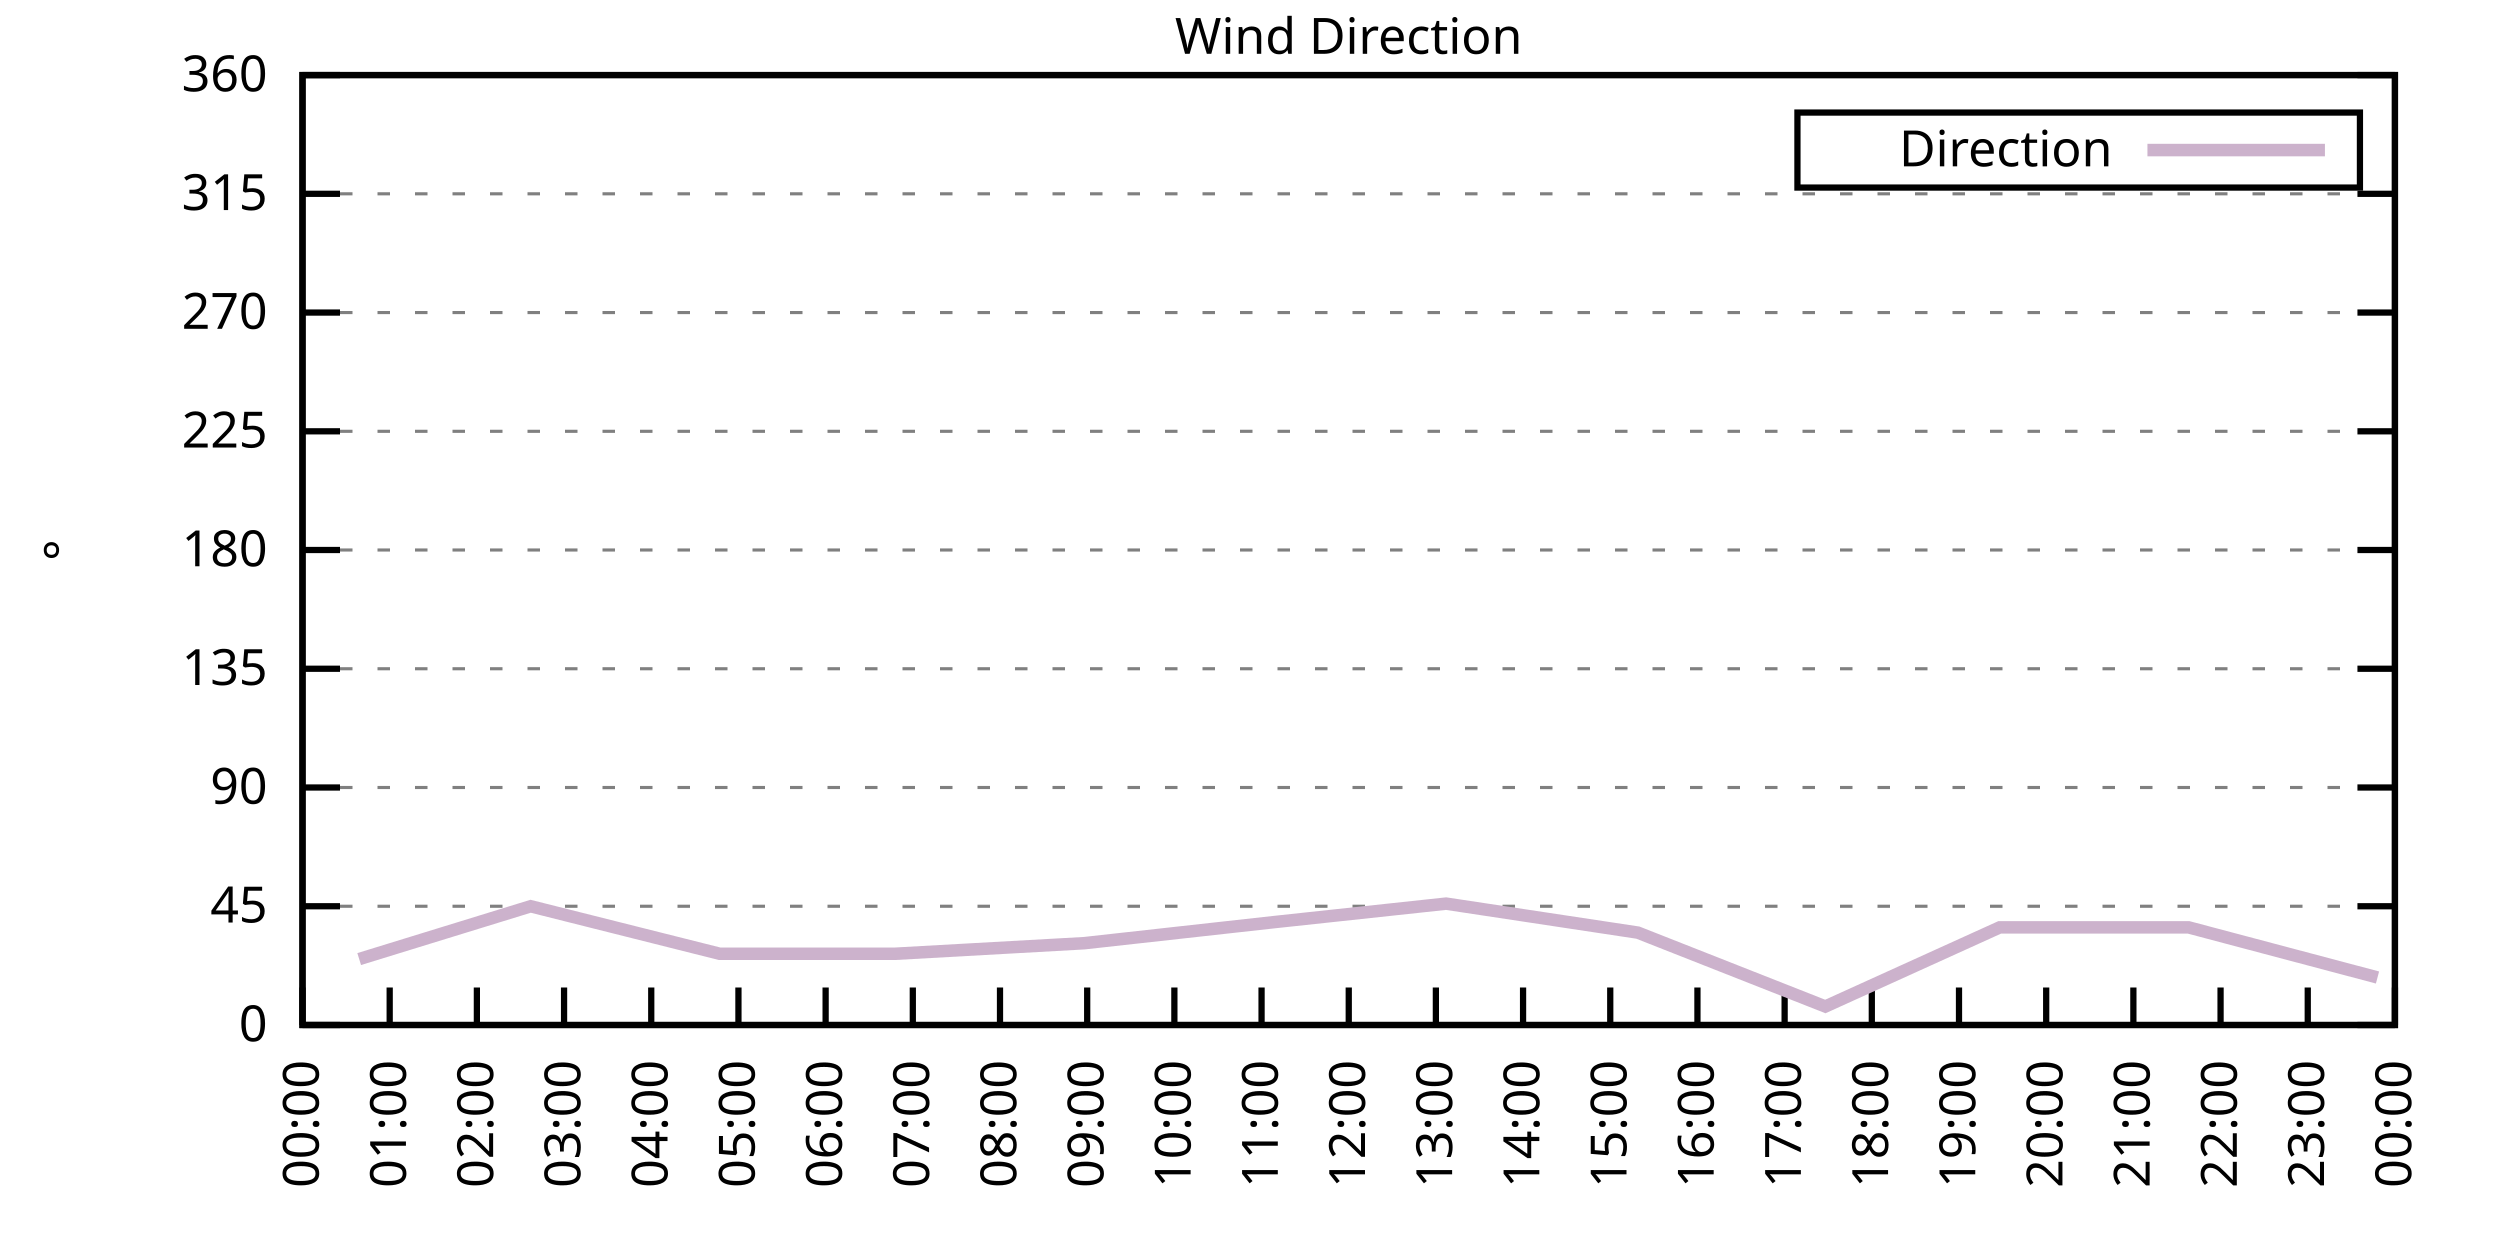
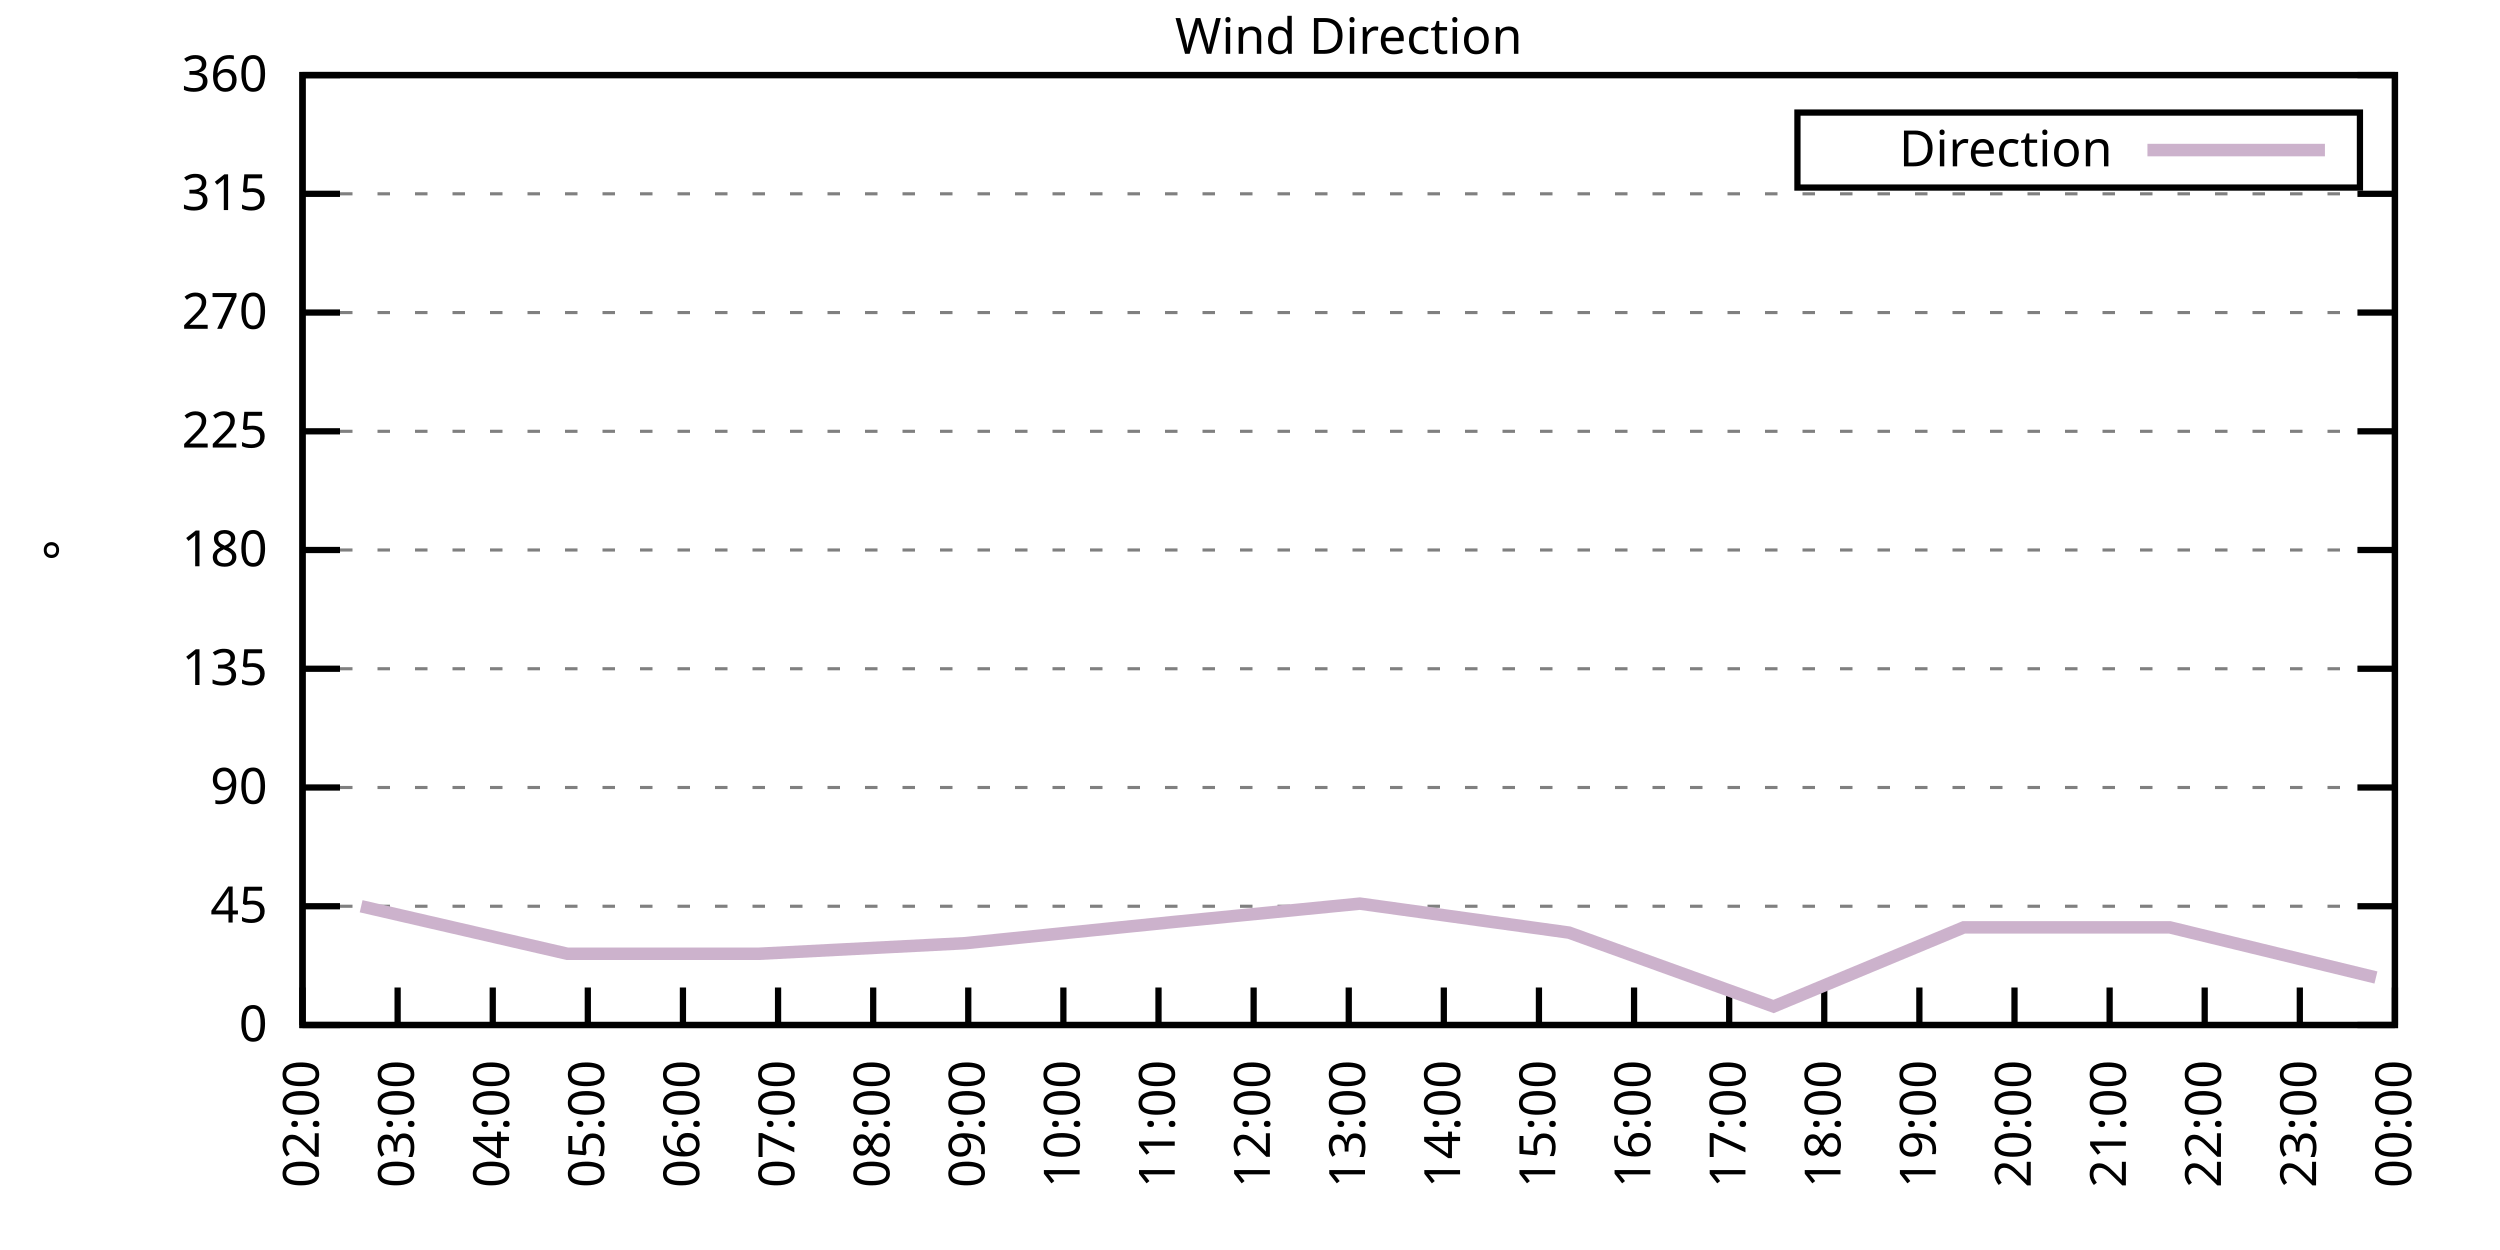
<svg xmlns="http://www.w3.org/2000/svg" xmlns:xlink="http://www.w3.org/1999/xlink" width="400" height="200" viewBox="0 0 400 200">
  <g id="gnuplot_canvas">
    <rect x="0" y="0" width="400" height="200" fill="none" />
    <defs>
      <circle id="gpDot" r="0.5" stroke-width="0.5" stroke="currentColor" />
      <path id="gpPt0" stroke-width="0.333" stroke="currentColor" d="M-1,0 h2 M0,-1 v2" />
      <path id="gpPt1" stroke-width="0.333" stroke="currentColor" d="M-1,-1 L1,1 M1,-1 L-1,1" />
      <path id="gpPt2" stroke-width="0.333" stroke="currentColor" d="M-1,0 L1,0 M0,-1 L0,1 M-1,-1 L1,1 M-1,1 L1,-1" />
      <rect id="gpPt3" stroke-width="0.333" stroke="currentColor" x="-1" y="-1" width="2" height="2" />
      <rect id="gpPt4" stroke-width="0.333" stroke="currentColor" fill="currentColor" x="-1" y="-1" width="2" height="2" />
      <circle id="gpPt5" stroke-width="0.333" stroke="currentColor" cx="0" cy="0" r="1" />
      <use xlink:href="#gpPt5" id="gpPt6" fill="currentColor" stroke="none" />
      <path id="gpPt7" stroke-width="0.333" stroke="currentColor" d="M0,-1.33 L-1.33,0.67 L1.33,0.67 z" />
      <use xlink:href="#gpPt7" id="gpPt8" fill="currentColor" stroke="none" />
      <use xlink:href="#gpPt7" id="gpPt9" stroke="currentColor" transform="rotate(180)" />
      <use xlink:href="#gpPt9" id="gpPt10" fill="currentColor" stroke="none" />
      <use xlink:href="#gpPt3" id="gpPt11" stroke="currentColor" transform="rotate(45)" />
      <use xlink:href="#gpPt11" id="gpPt12" fill="currentColor" stroke="none" />
      <path id="gpPt13" stroke-width="0.333" stroke="currentColor" d="M0,1.330 L1.265,0.411 L0.782,-1.067 L-0.782,-1.076 L-1.265,0.411 z" />
      <use xlink:href="#gpPt13" id="gpPt14" fill="currentColor" stroke="none" />
      <filter id="textbox" filterUnits="objectBoundingBox" x="0" y="0" height="1" width="1">
        <feFlood flood-color="white" flood-opacity="1" result="bgnd" />
        <feComposite in="SourceGraphic" in2="bgnd" operator="atop" />
      </filter>
      <filter id="greybox" filterUnits="objectBoundingBox" x="0" y="0" height="1" width="1">
        <feFlood flood-color="lightgrey" flood-opacity="1" result="grey" />
        <feComposite in="SourceGraphic" in2="grey" operator="atop" />
      </filter>
    </defs>
    <g fill="none" color="white" stroke="currentColor" stroke-width="1.00" stroke-linecap="butt" stroke-linejoin="miter">
</g>
    <g fill="none" color="black" stroke="currentColor" stroke-width="1.00" stroke-linecap="butt" stroke-linejoin="miter">
      <g stroke="none" shape-rendering="crispEdges">
        <polygon fill="rgb(255, 255, 255)" points="48.40,164.00 383.18,164.00 383.18,12.02 48.40,12.02 " />
      </g>
    </g>
    <g fill="none" color="black" stroke="currentColor" stroke-width="1.00" stroke-linecap="butt" stroke-linejoin="miter">
</g>
    <g fill="none" color="black" stroke="black" stroke-width="0.50" stroke-linecap="butt" stroke-linejoin="miter">
</g>
    <g fill="none" color="gray" stroke="currentColor" stroke-width="0.50" stroke-linecap="butt" stroke-linejoin="miter">
      <path stroke="gray" stroke-dasharray="2,4" class="gridline" d="M48.40,164.00 L383.19,164.00  " />
    </g>
    <g fill="none" color="gray" stroke="gray" stroke-width="1.00" stroke-linecap="butt" stroke-linejoin="miter">
</g>
    <g fill="none" color="black" stroke="currentColor" stroke-width="1.00" stroke-linecap="butt" stroke-linejoin="miter">
      <path stroke="black" d="M48.40,164.00 L54.40,164.00 M383.19,164.00 L377.19,164.00  " />
      <g transform="translate(42.80,166.60)" stroke="none" fill="black" font-family="Sans" font-size="8.00" text-anchor="end">
        <text>
          <tspan font-family="Sans"> 0</tspan>
        </text>
      </g>
    </g>
    <g fill="none" color="black" stroke="currentColor" stroke-width="1.00" stroke-linecap="butt" stroke-linejoin="miter">
</g>
    <g fill="none" color="black" stroke="black" stroke-width="0.50" stroke-linecap="butt" stroke-linejoin="miter">
</g>
    <g fill="none" color="gray" stroke="currentColor" stroke-width="0.50" stroke-linecap="butt" stroke-linejoin="miter">
      <path stroke="gray" stroke-dasharray="2,4" class="gridline" d="M48.40,145.00 L383.19,145.00  " />
    </g>
    <g fill="none" color="gray" stroke="gray" stroke-width="1.00" stroke-linecap="butt" stroke-linejoin="miter">
</g>
    <g fill="none" color="black" stroke="currentColor" stroke-width="1.00" stroke-linecap="butt" stroke-linejoin="miter">
      <path stroke="black" d="M48.40,145.00 L54.40,145.00 M383.19,145.00 L377.19,145.00  " />
      <g transform="translate(42.80,147.60)" stroke="none" fill="black" font-family="Sans" font-size="8.00" text-anchor="end">
        <text>
          <tspan font-family="Sans"> 45</tspan>
        </text>
      </g>
    </g>
    <g fill="none" color="black" stroke="currentColor" stroke-width="1.00" stroke-linecap="butt" stroke-linejoin="miter">
</g>
    <g fill="none" color="black" stroke="black" stroke-width="0.50" stroke-linecap="butt" stroke-linejoin="miter">
</g>
    <g fill="none" color="gray" stroke="currentColor" stroke-width="0.50" stroke-linecap="butt" stroke-linejoin="miter">
      <path stroke="gray" stroke-dasharray="2,4" class="gridline" d="M48.40,126.00 L383.19,126.00  " />
    </g>
    <g fill="none" color="gray" stroke="gray" stroke-width="1.00" stroke-linecap="butt" stroke-linejoin="miter">
</g>
    <g fill="none" color="black" stroke="currentColor" stroke-width="1.00" stroke-linecap="butt" stroke-linejoin="miter">
      <path stroke="black" d="M48.40,126.00 L54.40,126.00 M383.19,126.00 L377.19,126.00  " />
      <g transform="translate(42.80,128.60)" stroke="none" fill="black" font-family="Sans" font-size="8.00" text-anchor="end">
        <text>
          <tspan font-family="Sans"> 90</tspan>
        </text>
      </g>
    </g>
    <g fill="none" color="black" stroke="currentColor" stroke-width="1.00" stroke-linecap="butt" stroke-linejoin="miter">
</g>
    <g fill="none" color="black" stroke="black" stroke-width="0.50" stroke-linecap="butt" stroke-linejoin="miter">
</g>
    <g fill="none" color="gray" stroke="currentColor" stroke-width="0.50" stroke-linecap="butt" stroke-linejoin="miter">
      <path stroke="gray" stroke-dasharray="2,4" class="gridline" d="M48.40,107.00 L383.19,107.00  " />
    </g>
    <g fill="none" color="gray" stroke="gray" stroke-width="1.00" stroke-linecap="butt" stroke-linejoin="miter">
</g>
    <g fill="none" color="black" stroke="currentColor" stroke-width="1.00" stroke-linecap="butt" stroke-linejoin="miter">
      <path stroke="black" d="M48.40,107.00 L54.40,107.00 M383.19,107.00 L377.19,107.00  " />
      <g transform="translate(42.80,109.60)" stroke="none" fill="black" font-family="Sans" font-size="8.00" text-anchor="end">
        <text>
          <tspan font-family="Sans"> 135</tspan>
        </text>
      </g>
    </g>
    <g fill="none" color="black" stroke="currentColor" stroke-width="1.00" stroke-linecap="butt" stroke-linejoin="miter">
</g>
    <g fill="none" color="black" stroke="black" stroke-width="0.50" stroke-linecap="butt" stroke-linejoin="miter">
</g>
    <g fill="none" color="gray" stroke="currentColor" stroke-width="0.50" stroke-linecap="butt" stroke-linejoin="miter">
      <path stroke="gray" stroke-dasharray="2,4" class="gridline" d="M48.40,88.00 L383.19,88.00  " />
    </g>
    <g fill="none" color="gray" stroke="gray" stroke-width="1.00" stroke-linecap="butt" stroke-linejoin="miter">
</g>
    <g fill="none" color="black" stroke="currentColor" stroke-width="1.00" stroke-linecap="butt" stroke-linejoin="miter">
      <path stroke="black" d="M48.40,88.00 L54.40,88.00 M383.19,88.00 L377.19,88.00  " />
      <g transform="translate(42.80,90.60)" stroke="none" fill="black" font-family="Sans" font-size="8.00" text-anchor="end">
        <text>
          <tspan font-family="Sans"> 180</tspan>
        </text>
      </g>
    </g>
    <g fill="none" color="black" stroke="currentColor" stroke-width="1.00" stroke-linecap="butt" stroke-linejoin="miter">
</g>
    <g fill="none" color="black" stroke="black" stroke-width="0.50" stroke-linecap="butt" stroke-linejoin="miter">
</g>
    <g fill="none" color="gray" stroke="currentColor" stroke-width="0.50" stroke-linecap="butt" stroke-linejoin="miter">
      <path stroke="gray" stroke-dasharray="2,4" class="gridline" d="M48.40,69.01 L383.19,69.01  " />
    </g>
    <g fill="none" color="gray" stroke="gray" stroke-width="1.00" stroke-linecap="butt" stroke-linejoin="miter">
</g>
    <g fill="none" color="black" stroke="currentColor" stroke-width="1.00" stroke-linecap="butt" stroke-linejoin="miter">
      <path stroke="black" d="M48.40,69.01 L54.40,69.01 M383.19,69.01 L377.19,69.01  " />
      <g transform="translate(42.80,71.61)" stroke="none" fill="black" font-family="Sans" font-size="8.00" text-anchor="end">
        <text>
          <tspan font-family="Sans"> 225</tspan>
        </text>
      </g>
    </g>
    <g fill="none" color="black" stroke="currentColor" stroke-width="1.00" stroke-linecap="butt" stroke-linejoin="miter">
</g>
    <g fill="none" color="black" stroke="black" stroke-width="0.50" stroke-linecap="butt" stroke-linejoin="miter">
</g>
    <g fill="none" color="gray" stroke="currentColor" stroke-width="0.50" stroke-linecap="butt" stroke-linejoin="miter">
      <path stroke="gray" stroke-dasharray="2,4" class="gridline" d="M48.40,50.01 L383.19,50.01  " />
    </g>
    <g fill="none" color="gray" stroke="gray" stroke-width="1.00" stroke-linecap="butt" stroke-linejoin="miter">
</g>
    <g fill="none" color="black" stroke="currentColor" stroke-width="1.00" stroke-linecap="butt" stroke-linejoin="miter">
      <path stroke="black" d="M48.40,50.01 L54.40,50.01 M383.19,50.01 L377.19,50.01  " />
      <g transform="translate(42.80,52.61)" stroke="none" fill="black" font-family="Sans" font-size="8.00" text-anchor="end">
        <text>
          <tspan font-family="Sans"> 270</tspan>
        </text>
      </g>
    </g>
    <g fill="none" color="black" stroke="currentColor" stroke-width="1.00" stroke-linecap="butt" stroke-linejoin="miter">
</g>
    <g fill="none" color="black" stroke="black" stroke-width="0.50" stroke-linecap="butt" stroke-linejoin="miter">
</g>
    <g fill="none" color="gray" stroke="currentColor" stroke-width="0.50" stroke-linecap="butt" stroke-linejoin="miter">
      <path stroke="gray" stroke-dasharray="2,4" class="gridline" d="M48.40,31.01 L383.19,31.01  " />
    </g>
    <g fill="none" color="gray" stroke="gray" stroke-width="1.00" stroke-linecap="butt" stroke-linejoin="miter">
</g>
    <g fill="none" color="black" stroke="currentColor" stroke-width="1.00" stroke-linecap="butt" stroke-linejoin="miter">
      <path stroke="black" d="M48.40,31.01 L54.40,31.01 M383.19,31.01 L377.19,31.01  " />
      <g transform="translate(42.80,33.61)" stroke="none" fill="black" font-family="Sans" font-size="8.00" text-anchor="end">
        <text>
          <tspan font-family="Sans"> 315</tspan>
        </text>
      </g>
    </g>
    <g fill="none" color="black" stroke="currentColor" stroke-width="1.00" stroke-linecap="butt" stroke-linejoin="miter">
</g>
    <g fill="none" color="black" stroke="black" stroke-width="0.50" stroke-linecap="butt" stroke-linejoin="miter">
</g>
    <g fill="none" color="gray" stroke="currentColor" stroke-width="0.50" stroke-linecap="butt" stroke-linejoin="miter">
      <path stroke="gray" stroke-dasharray="2,4" class="gridline" d="M48.40,12.01 L383.19,12.01  " />
    </g>
    <g fill="none" color="gray" stroke="gray" stroke-width="1.00" stroke-linecap="butt" stroke-linejoin="miter">
</g>
    <g fill="none" color="black" stroke="currentColor" stroke-width="1.00" stroke-linecap="butt" stroke-linejoin="miter">
      <path stroke="black" d="M48.40,12.01 L54.40,12.01 M383.19,12.01 L377.19,12.01  " />
      <g transform="translate(42.80,14.61)" stroke="none" fill="black" font-family="Sans" font-size="8.00" text-anchor="end">
        <text>
          <tspan font-family="Sans"> 360</tspan>
        </text>
      </g>
    </g>
    <g fill="none" color="black" stroke="currentColor" stroke-width="1.00" stroke-linecap="butt" stroke-linejoin="miter">
      <path stroke="black" d="M48.40,164.00 L48.40,158.00  " />
      <g transform="translate(51.00,169.60) rotate(270.00)" stroke="none" fill="black" font-family="Sans" font-size="8.00" text-anchor="end">
        <text>
-           <tspan font-family="Sans">00:00</tspan>
-         </text>
-       </g>
-     </g>
-     <g fill="none" color="black" stroke="currentColor" stroke-width="1.00" stroke-linecap="butt" stroke-linejoin="miter">
-       <path stroke="black" d="M62.35,164.00 L62.35,158.00  " />
-       <g transform="translate(64.95,169.60) rotate(270.00)" stroke="none" fill="black" font-family="Sans" font-size="8.00" text-anchor="end">
-         <text>
-           <tspan font-family="Sans">01:00</tspan>
-         </text>
-       </g>
-     </g>
-     <g fill="none" color="black" stroke="currentColor" stroke-width="1.00" stroke-linecap="butt" stroke-linejoin="miter">
-       <path stroke="black" d="M76.30,164.00 L76.30,158.00  " />
-       <g transform="translate(78.90,169.60) rotate(270.00)" stroke="none" fill="black" font-family="Sans" font-size="8.00" text-anchor="end">
-         <text>
          <tspan font-family="Sans">02:00</tspan>
        </text>
      </g>
    </g>
    <g fill="none" color="black" stroke="currentColor" stroke-width="1.00" stroke-linecap="butt" stroke-linejoin="miter">
-       <path stroke="black" d="M90.25,164.00 L90.25,158.00  " />
-       <g transform="translate(92.85,169.60) rotate(270.00)" stroke="none" fill="black" font-family="Sans" font-size="8.00" text-anchor="end">
+       <path stroke="black" d="M63.62,164.00 L63.62,158.00  " />
+       <g transform="translate(66.22,169.60) rotate(270.00)" stroke="none" fill="black" font-family="Sans" font-size="8.00" text-anchor="end">
        <text>
          <tspan font-family="Sans">03:00</tspan>
        </text>
      </g>
    </g>
    <g fill="none" color="black" stroke="currentColor" stroke-width="1.00" stroke-linecap="butt" stroke-linejoin="miter">
-       <path stroke="black" d="M104.20,164.00 L104.20,158.00  " />
-       <g transform="translate(106.80,169.60) rotate(270.00)" stroke="none" fill="black" font-family="Sans" font-size="8.00" text-anchor="end">
+       <path stroke="black" d="M78.84,164.00 L78.84,158.00  " />
+       <g transform="translate(81.44,169.60) rotate(270.00)" stroke="none" fill="black" font-family="Sans" font-size="8.00" text-anchor="end">
        <text>
          <tspan font-family="Sans">04:00</tspan>
        </text>
      </g>
    </g>
    <g fill="none" color="black" stroke="currentColor" stroke-width="1.00" stroke-linecap="butt" stroke-linejoin="miter">
-       <path stroke="black" d="M118.15,164.00 L118.15,158.00  " />
-       <g transform="translate(120.75,169.60) rotate(270.00)" stroke="none" fill="black" font-family="Sans" font-size="8.00" text-anchor="end">
+       <path stroke="black" d="M94.05,164.00 L94.05,158.00  " />
+       <g transform="translate(96.65,169.60) rotate(270.00)" stroke="none" fill="black" font-family="Sans" font-size="8.00" text-anchor="end">
        <text>
          <tspan font-family="Sans">05:00</tspan>
        </text>
      </g>
    </g>
    <g fill="none" color="black" stroke="currentColor" stroke-width="1.00" stroke-linecap="butt" stroke-linejoin="miter">
-       <path stroke="black" d="M132.10,164.00 L132.10,158.00  " />
-       <g transform="translate(134.70,169.60) rotate(270.00)" stroke="none" fill="black" font-family="Sans" font-size="8.00" text-anchor="end">
+       <path stroke="black" d="M109.27,164.00 L109.27,158.00  " />
+       <g transform="translate(111.87,169.60) rotate(270.00)" stroke="none" fill="black" font-family="Sans" font-size="8.00" text-anchor="end">
        <text>
          <tspan font-family="Sans">06:00</tspan>
        </text>
      </g>
    </g>
    <g fill="none" color="black" stroke="currentColor" stroke-width="1.00" stroke-linecap="butt" stroke-linejoin="miter">
-       <path stroke="black" d="M146.05,164.00 L146.05,158.00  " />
-       <g transform="translate(148.65,169.60) rotate(270.00)" stroke="none" fill="black" font-family="Sans" font-size="8.00" text-anchor="end">
+       <path stroke="black" d="M124.49,164.00 L124.49,158.00  " />
+       <g transform="translate(127.09,169.60) rotate(270.00)" stroke="none" fill="black" font-family="Sans" font-size="8.00" text-anchor="end">
        <text>
          <tspan font-family="Sans">07:00</tspan>
        </text>
      </g>
    </g>
    <g fill="none" color="black" stroke="currentColor" stroke-width="1.00" stroke-linecap="butt" stroke-linejoin="miter">
-       <path stroke="black" d="M160.00,164.00 L160.00,158.00  " />
-       <g transform="translate(162.60,169.60) rotate(270.00)" stroke="none" fill="black" font-family="Sans" font-size="8.00" text-anchor="end">
+       <path stroke="black" d="M139.71,164.00 L139.71,158.00  " />
+       <g transform="translate(142.31,169.60) rotate(270.00)" stroke="none" fill="black" font-family="Sans" font-size="8.00" text-anchor="end">
        <text>
          <tspan font-family="Sans">08:00</tspan>
        </text>
      </g>
    </g>
    <g fill="none" color="black" stroke="currentColor" stroke-width="1.00" stroke-linecap="butt" stroke-linejoin="miter">
-       <path stroke="black" d="M173.95,164.00 L173.95,158.00  " />
-       <g transform="translate(176.55,169.60) rotate(270.00)" stroke="none" fill="black" font-family="Sans" font-size="8.00" text-anchor="end">
+       <path stroke="black" d="M154.92,164.00 L154.92,158.00  " />
+       <g transform="translate(157.52,169.60) rotate(270.00)" stroke="none" fill="black" font-family="Sans" font-size="8.00" text-anchor="end">
        <text>
          <tspan font-family="Sans">09:00</tspan>
        </text>
      </g>
    </g>
    <g fill="none" color="black" stroke="currentColor" stroke-width="1.00" stroke-linecap="butt" stroke-linejoin="miter">
-       <path stroke="black" d="M187.90,164.00 L187.90,158.00  " />
-       <g transform="translate(190.50,169.60) rotate(270.00)" stroke="none" fill="black" font-family="Sans" font-size="8.00" text-anchor="end">
+       <path stroke="black" d="M170.14,164.00 L170.14,158.00  " />
+       <g transform="translate(172.74,169.60) rotate(270.00)" stroke="none" fill="black" font-family="Sans" font-size="8.00" text-anchor="end">
        <text>
          <tspan font-family="Sans">10:00</tspan>
        </text>
      </g>
    </g>
    <g fill="none" color="black" stroke="currentColor" stroke-width="1.00" stroke-linecap="butt" stroke-linejoin="miter">
-       <path stroke="black" d="M201.85,164.00 L201.85,158.00  " />
-       <g transform="translate(204.45,169.60) rotate(270.00)" stroke="none" fill="black" font-family="Sans" font-size="8.00" text-anchor="end">
+       <path stroke="black" d="M185.36,164.00 L185.36,158.00  " />
+       <g transform="translate(187.96,169.60) rotate(270.00)" stroke="none" fill="black" font-family="Sans" font-size="8.00" text-anchor="end">
        <text>
          <tspan font-family="Sans">11:00</tspan>
+         </text>
+       </g>
+     </g>
+     <g fill="none" color="black" stroke="currentColor" stroke-width="1.00" stroke-linecap="butt" stroke-linejoin="miter">
+       <path stroke="black" d="M200.58,164.00 L200.58,158.00  " />
+       <g transform="translate(203.18,169.60) rotate(270.00)" stroke="none" fill="black" font-family="Sans" font-size="8.00" text-anchor="end">
+         <text>
+           <tspan font-family="Sans">12:00</tspan>
        </text>
      </g>
    </g>
    <g fill="none" color="black" stroke="currentColor" stroke-width="1.00" stroke-linecap="butt" stroke-linejoin="miter">
      <path stroke="black" d="M215.80,164.00 L215.80,158.00  " />
      <g transform="translate(218.40,169.60) rotate(270.00)" stroke="none" fill="black" font-family="Sans" font-size="8.00" text-anchor="end">
        <text>
-           <tspan font-family="Sans">12:00</tspan>
-         </text>
-       </g>
-     </g>
-     <g fill="none" color="black" stroke="currentColor" stroke-width="1.00" stroke-linecap="butt" stroke-linejoin="miter">
-       <path stroke="black" d="M229.74,164.00 L229.74,158.00  " />
-       <g transform="translate(232.34,169.60) rotate(270.00)" stroke="none" fill="black" font-family="Sans" font-size="8.00" text-anchor="end">
-         <text>
          <tspan font-family="Sans">13:00</tspan>
        </text>
      </g>
    </g>
    <g fill="none" color="black" stroke="currentColor" stroke-width="1.00" stroke-linecap="butt" stroke-linejoin="miter">
-       <path stroke="black" d="M243.69,164.00 L243.69,158.00  " />
-       <g transform="translate(246.29,169.60) rotate(270.00)" stroke="none" fill="black" font-family="Sans" font-size="8.00" text-anchor="end">
+       <path stroke="black" d="M231.01,164.00 L231.01,158.00  " />
+       <g transform="translate(233.61,169.60) rotate(270.00)" stroke="none" fill="black" font-family="Sans" font-size="8.00" text-anchor="end">
        <text>
          <tspan font-family="Sans">14:00</tspan>
        </text>
      </g>
    </g>
    <g fill="none" color="black" stroke="currentColor" stroke-width="1.00" stroke-linecap="butt" stroke-linejoin="miter">
-       <path stroke="black" d="M257.64,164.00 L257.64,158.00  " />
-       <g transform="translate(260.24,169.60) rotate(270.00)" stroke="none" fill="black" font-family="Sans" font-size="8.00" text-anchor="end">
+       <path stroke="black" d="M246.23,164.00 L246.23,158.00  " />
+       <g transform="translate(248.83,169.60) rotate(270.00)" stroke="none" fill="black" font-family="Sans" font-size="8.00" text-anchor="end">
        <text>
          <tspan font-family="Sans">15:00</tspan>
        </text>
      </g>
    </g>
    <g fill="none" color="black" stroke="currentColor" stroke-width="1.00" stroke-linecap="butt" stroke-linejoin="miter">
-       <path stroke="black" d="M271.59,164.00 L271.59,158.00  " />
-       <g transform="translate(274.19,169.60) rotate(270.00)" stroke="none" fill="black" font-family="Sans" font-size="8.00" text-anchor="end">
+       <path stroke="black" d="M261.45,164.00 L261.45,158.00  " />
+       <g transform="translate(264.05,169.60) rotate(270.00)" stroke="none" fill="black" font-family="Sans" font-size="8.00" text-anchor="end">
        <text>
          <tspan font-family="Sans">16:00</tspan>
        </text>
      </g>
    </g>
    <g fill="none" color="black" stroke="currentColor" stroke-width="1.00" stroke-linecap="butt" stroke-linejoin="miter">
-       <path stroke="black" d="M285.54,164.00 L285.54,158.00  " />
-       <g transform="translate(288.14,169.60) rotate(270.00)" stroke="none" fill="black" font-family="Sans" font-size="8.00" text-anchor="end">
+       <path stroke="black" d="M276.67,164.00 L276.67,158.00  " />
+       <g transform="translate(279.27,169.60) rotate(270.00)" stroke="none" fill="black" font-family="Sans" font-size="8.00" text-anchor="end">
        <text>
          <tspan font-family="Sans">17:00</tspan>
        </text>
      </g>
    </g>
    <g fill="none" color="black" stroke="currentColor" stroke-width="1.00" stroke-linecap="butt" stroke-linejoin="miter">
-       <path stroke="black" d="M299.49,164.00 L299.49,158.00  " />
-       <g transform="translate(302.09,169.60) rotate(270.00)" stroke="none" fill="black" font-family="Sans" font-size="8.00" text-anchor="end">
+       <path stroke="black" d="M291.88,164.00 L291.88,158.00  " />
+       <g transform="translate(294.48,169.60) rotate(270.00)" stroke="none" fill="black" font-family="Sans" font-size="8.00" text-anchor="end">
        <text>
          <tspan font-family="Sans">18:00</tspan>
        </text>
      </g>
    </g>
    <g fill="none" color="black" stroke="currentColor" stroke-width="1.00" stroke-linecap="butt" stroke-linejoin="miter">
-       <path stroke="black" d="M313.44,164.00 L313.44,158.00  " />
-       <g transform="translate(316.04,169.60) rotate(270.00)" stroke="none" fill="black" font-family="Sans" font-size="8.00" text-anchor="end">
+       <path stroke="black" d="M307.10,164.00 L307.10,158.00  " />
+       <g transform="translate(309.70,169.60) rotate(270.00)" stroke="none" fill="black" font-family="Sans" font-size="8.00" text-anchor="end">
        <text>
          <tspan font-family="Sans">19:00</tspan>
        </text>
      </g>
    </g>
    <g fill="none" color="black" stroke="currentColor" stroke-width="1.00" stroke-linecap="butt" stroke-linejoin="miter">
-       <path stroke="black" d="M327.39,164.00 L327.39,158.00  " />
-       <g transform="translate(329.99,169.60) rotate(270.00)" stroke="none" fill="black" font-family="Sans" font-size="8.00" text-anchor="end">
+       <path stroke="black" d="M322.32,164.00 L322.32,158.00  " />
+       <g transform="translate(324.92,169.60) rotate(270.00)" stroke="none" fill="black" font-family="Sans" font-size="8.00" text-anchor="end">
        <text>
          <tspan font-family="Sans">20:00</tspan>
        </text>
      </g>
    </g>
    <g fill="none" color="black" stroke="currentColor" stroke-width="1.00" stroke-linecap="butt" stroke-linejoin="miter">
-       <path stroke="black" d="M341.34,164.00 L341.34,158.00  " />
-       <g transform="translate(343.94,169.60) rotate(270.00)" stroke="none" fill="black" font-family="Sans" font-size="8.00" text-anchor="end">
+       <path stroke="black" d="M337.54,164.00 L337.54,158.00  " />
+       <g transform="translate(340.14,169.60) rotate(270.00)" stroke="none" fill="black" font-family="Sans" font-size="8.00" text-anchor="end">
        <text>
          <tspan font-family="Sans">21:00</tspan>
        </text>
      </g>
    </g>
    <g fill="none" color="black" stroke="currentColor" stroke-width="1.00" stroke-linecap="butt" stroke-linejoin="miter">
-       <path stroke="black" d="M355.29,164.00 L355.29,158.00  " />
-       <g transform="translate(357.89,169.60) rotate(270.00)" stroke="none" fill="black" font-family="Sans" font-size="8.00" text-anchor="end">
+       <path stroke="black" d="M352.75,164.00 L352.75,158.00  " />
+       <g transform="translate(355.35,169.60) rotate(270.00)" stroke="none" fill="black" font-family="Sans" font-size="8.00" text-anchor="end">
        <text>
          <tspan font-family="Sans">22:00</tspan>
        </text>
      </g>
    </g>
    <g fill="none" color="black" stroke="currentColor" stroke-width="1.00" stroke-linecap="butt" stroke-linejoin="miter">
-       <path stroke="black" d="M369.24,164.00 L369.24,158.00  " />
-       <g transform="translate(371.84,169.60) rotate(270.00)" stroke="none" fill="black" font-family="Sans" font-size="8.00" text-anchor="end">
+       <path stroke="black" d="M367.97,164.00 L367.97,158.00  " />
+       <g transform="translate(370.57,169.60) rotate(270.00)" stroke="none" fill="black" font-family="Sans" font-size="8.00" text-anchor="end">
        <text>
          <tspan font-family="Sans">23:00</tspan>
        </text>
      </g>
    </g>
    <g fill="none" color="black" stroke="currentColor" stroke-width="1.00" stroke-linecap="butt" stroke-linejoin="miter">
      <path stroke="black" d="M383.19,164.00 L383.19,158.00  " />
      <g transform="translate(385.79,169.60) rotate(270.00)" stroke="none" fill="black" font-family="Sans" font-size="8.00" text-anchor="end">
        <text>
          <tspan font-family="Sans">00:00</tspan>
        </text>
      </g>
    </g>
    <g fill="none" color="black" stroke="currentColor" stroke-width="1.00" stroke-linecap="butt" stroke-linejoin="miter">
</g>
    <g fill="none" color="black" stroke="currentColor" stroke-width="1.00" stroke-linecap="butt" stroke-linejoin="miter">
      <path stroke="black" d="M48.40,12.01 L48.40,164.00 L383.19,164.00 L383.19,12.01 L48.40,12.01 Z  " />
    </g>
    <g fill="none" color="black" stroke="currentColor" stroke-width="1.00" stroke-linecap="butt" stroke-linejoin="miter">
</g>
    <g fill="none" color="black" stroke="currentColor" stroke-width="1.00" stroke-linecap="butt" stroke-linejoin="miter">
      <path stroke="black" d="M287.59,30.01 L287.59,18.01 L377.59,18.01 L377.59,30.01 L287.59,30.01 Z  " />
    </g>
    <g id="Wind_direction_plot_1">
      <g fill="none" color="white" stroke="black" stroke-width="2.00" stroke-linecap="butt" stroke-linejoin="miter">
</g>
      <g fill="none" color="black" stroke="currentColor" stroke-width="2.00" stroke-linecap="butt" stroke-linejoin="miter">
        <g transform="translate(337.99,26.61)" stroke="none" fill="black" font-family="Sans" font-size="8.00" text-anchor="end">
          <text>
            <tspan font-family="Sans">Direction</tspan>
          </text>
        </g>
      </g>
      <g fill="none" color="black" stroke="currentColor" stroke-width="2.00" stroke-linecap="butt" stroke-linejoin="miter">
-         <path stroke="rgb(204, 178, 204)" d="M343.59,24.01 L371.99,24.01 M57.47,153.45 L84.90,145.00 L115.13,152.60 L143.26,152.60 L173.48,150.91 L203.94,147.53   L231.37,144.58 L262.06,149.22 L292.05,161.04 L319.95,148.38 L350.18,148.38 L380.40,156.40  " />
+         <path stroke="rgb(204, 178, 204)" d="M343.59,24.01 L371.99,24.01 M57.78,145.00 L90.76,152.60 L121.45,152.60 L154.42,150.91 L187.64,147.53 L217.57,144.58   L251.05,149.22 L283.77,161.04 L314.20,148.38 L347.17,148.38 L380.15,156.40  " />
      </g>
    </g>
    <g fill="none" color="black" stroke="currentColor" stroke-width="2.00" stroke-linecap="butt" stroke-linejoin="miter">
</g>
    <g fill="none" color="black" stroke="black" stroke-width="1.00" stroke-linecap="butt" stroke-linejoin="miter">
</g>
    <g fill="none" color="black" stroke="currentColor" stroke-width="1.00" stroke-linecap="butt" stroke-linejoin="miter">
      <path stroke="black" d="M48.40,12.01 L48.40,164.00 L383.19,164.00 L383.19,12.01 L48.40,12.01 Z  " />
      <g transform="translate(12.80,88.01) rotate(270.00)" stroke="none" fill="black" font-family="Sans" font-size="8.00" text-anchor="middle">
        <text>
          <tspan font-family="Sans">°</tspan>
        </text>
      </g>
    </g>
    <g fill="none" color="black" stroke="currentColor" stroke-width="1.00" stroke-linecap="butt" stroke-linejoin="miter">
</g>
    <g fill="none" color="black" stroke="currentColor" stroke-width="1.00" stroke-linecap="butt" stroke-linejoin="miter">
      <g transform="translate(215.79,8.61)" stroke="none" fill="black" font-family="Sans" font-size="8.00" text-anchor="middle">
        <text>
          <tspan font-family="Sans">Wind Direction</tspan>
        </text>
      </g>
    </g>
    <g fill="none" color="black" stroke="currentColor" stroke-width="1.00" stroke-linecap="butt" stroke-linejoin="miter">
</g>
  </g>
</svg>
